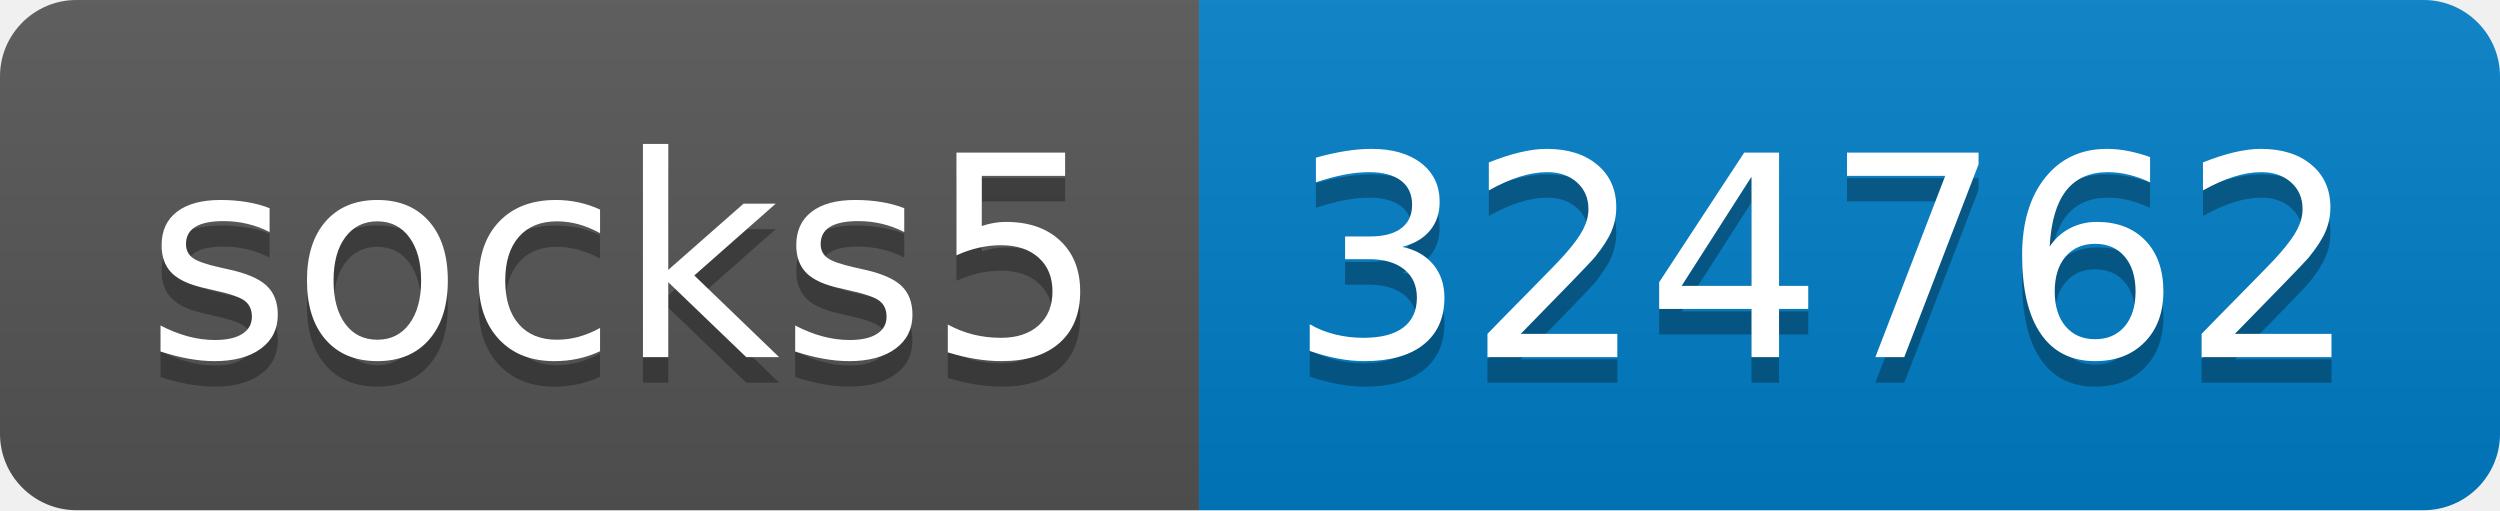
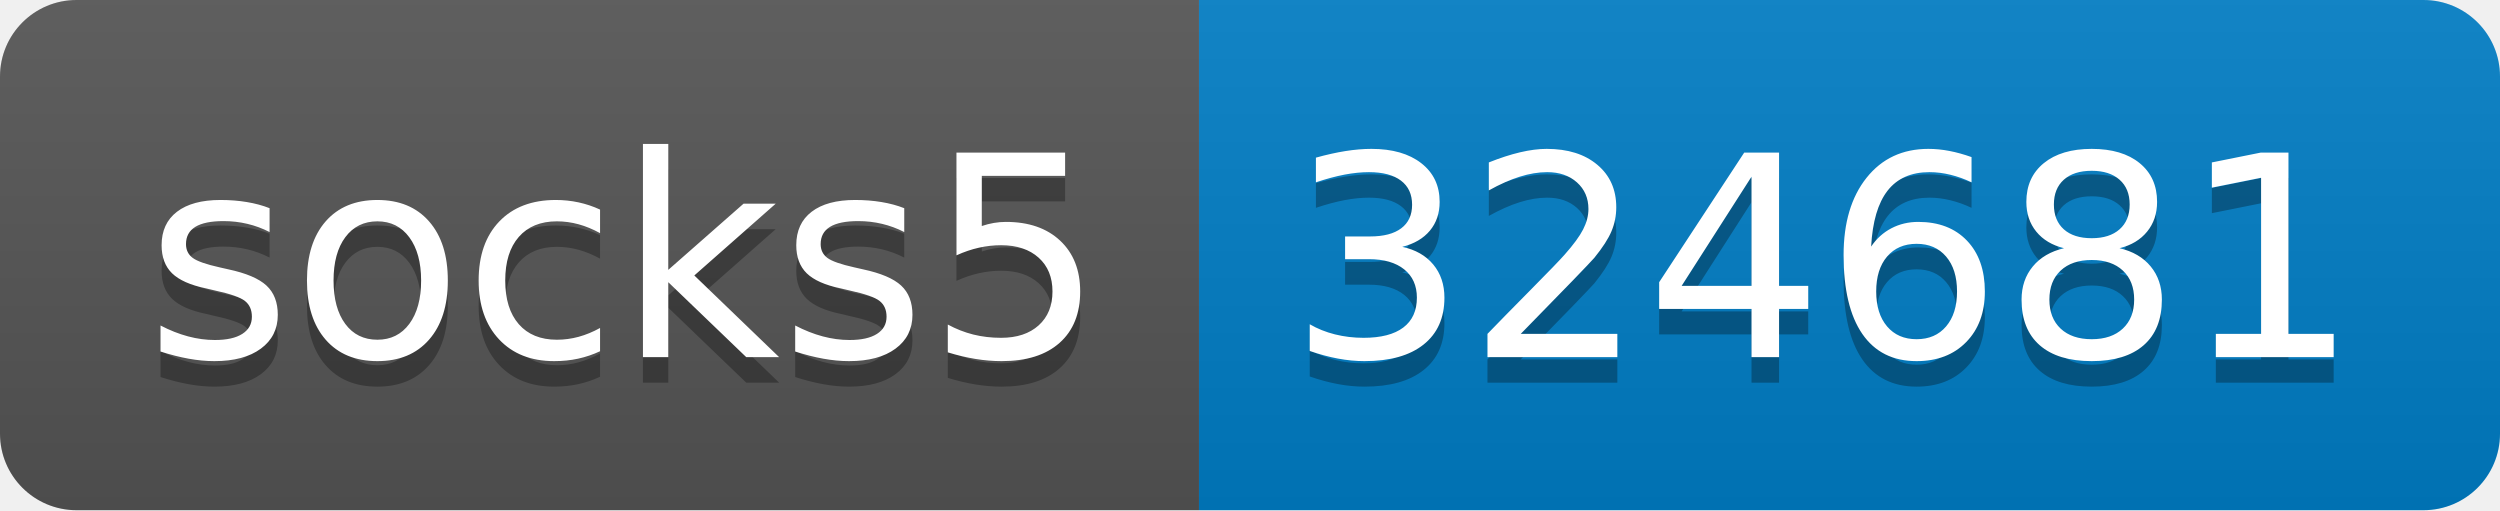
- <svg xmlns="http://www.w3.org/2000/svg" width="98" height="20" role="img" aria-label="socks5: 324762">
+ <svg xmlns="http://www.w3.org/2000/svg" width="98" height="20" role="img" aria-label="socks5: 324681">
  <linearGradient id="s" x2="0" y2="100%">
    <stop offset="0" stop-color="#bbb" stop-opacity=".1" />
    <stop offset="1" stop-opacity=".1" />
  </linearGradient>
  <clipPath id="r">
    <rect width="98" height="20" rx="3" fill="#fff" />
  </clipPath>
  <g clip-path="url(#r)">
    <rect width="47" height="20" fill="#555" />
    <rect x="47" width="51" height="20" fill="#007ec6" />
    <rect width="98" height="20" fill="url(#s)" />
  </g>
  <g fill="#fff" text-anchor="middle" font-family="Verdana,Geneva,DejaVu Sans,sans-serif" text-rendering="geometricPrecision" font-size="110">
    <text aria-hidden="true" x="245" y="150" fill="#010101" fill-opacity=".3" transform="scale(.1)" textLength="370">socks5</text>
    <text x="245" y="140" transform="scale(.1)" fill="#fff" textLength="370">socks5</text>
-     <text aria-hidden="true" x="715" y="150" fill="#010101" fill-opacity=".3" transform="scale(.1)" textLength="410">324762</text>
-     <text x="715" y="140" transform="scale(.1)" fill="#fff" textLength="410">324762</text>
+     <text aria-hidden="true" x="715" y="150" fill="#010101" fill-opacity=".3" transform="scale(.1)" textLength="410">324681</text>
+     <text x="715" y="140" transform="scale(.1)" fill="#fff" textLength="410">324681</text>
  </g>
</svg>
